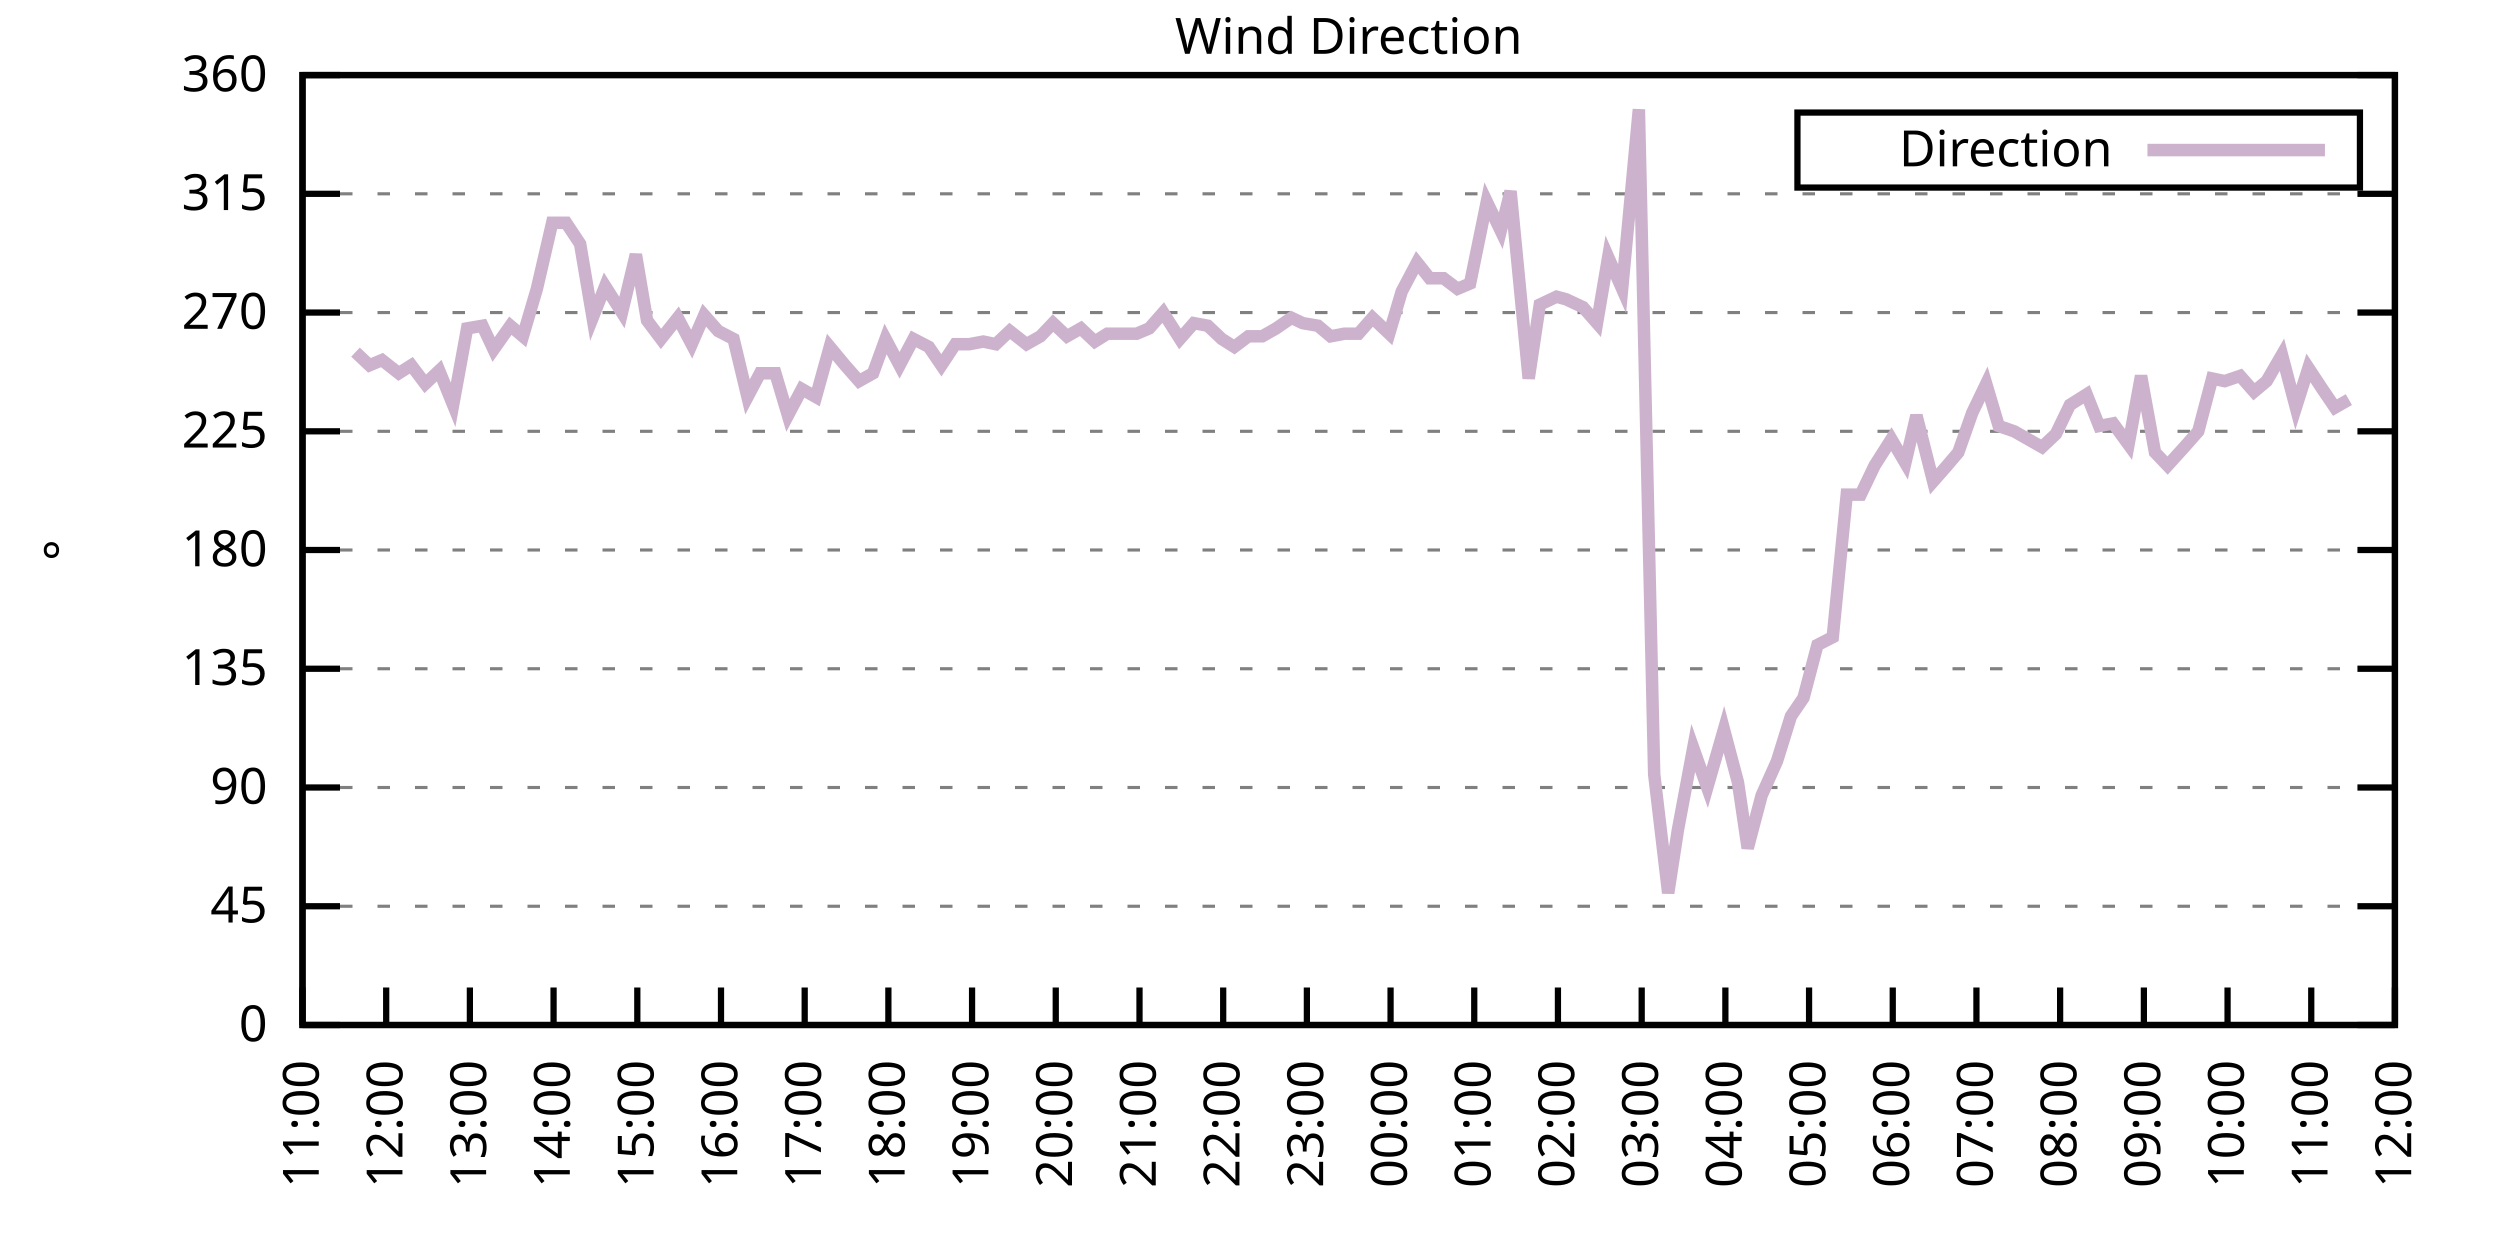
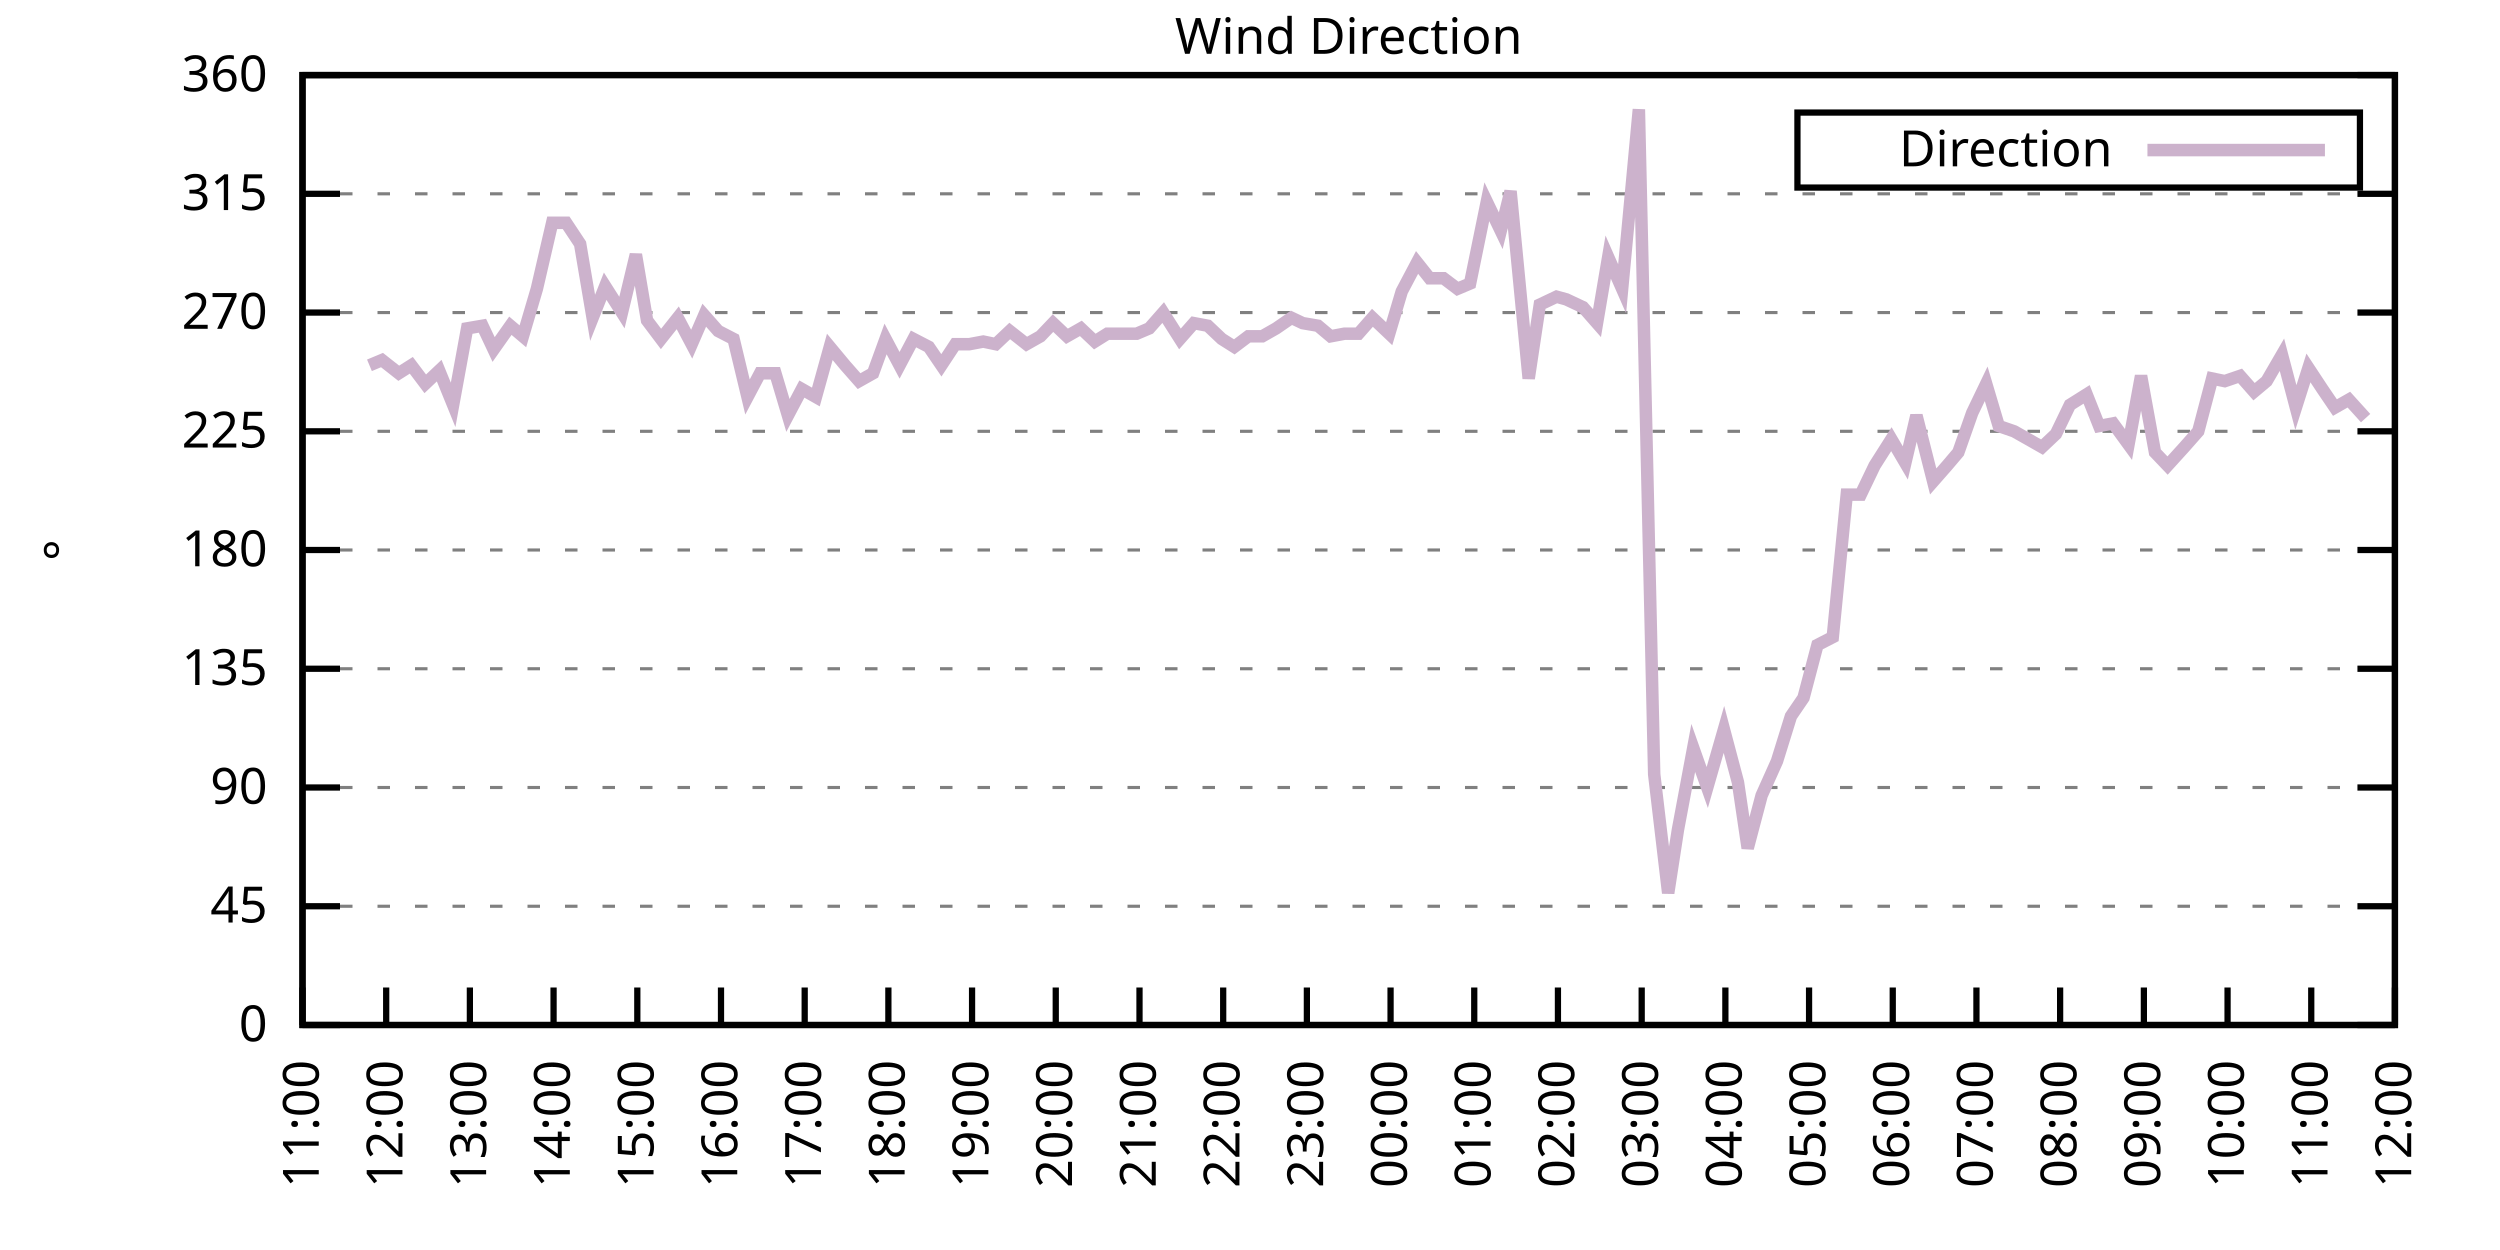
<svg xmlns="http://www.w3.org/2000/svg" xmlns:xlink="http://www.w3.org/1999/xlink" width="400" height="200" viewBox="0 0 400 200">
  <g id="gnuplot_canvas">
    <rect x="0" y="0" width="400" height="200" fill="none" />
    <defs>
      <circle id="gpDot" r="0.5" stroke-width="0.5" stroke="currentColor" />
      <path id="gpPt0" stroke-width="0.333" stroke="currentColor" d="M-1,0 h2 M0,-1 v2" />
      <path id="gpPt1" stroke-width="0.333" stroke="currentColor" d="M-1,-1 L1,1 M1,-1 L-1,1" />
      <path id="gpPt2" stroke-width="0.333" stroke="currentColor" d="M-1,0 L1,0 M0,-1 L0,1 M-1,-1 L1,1 M-1,1 L1,-1" />
      <rect id="gpPt3" stroke-width="0.333" stroke="currentColor" x="-1" y="-1" width="2" height="2" />
      <rect id="gpPt4" stroke-width="0.333" stroke="currentColor" fill="currentColor" x="-1" y="-1" width="2" height="2" />
      <circle id="gpPt5" stroke-width="0.333" stroke="currentColor" cx="0" cy="0" r="1" />
      <use xlink:href="#gpPt5" id="gpPt6" fill="currentColor" stroke="none" />
      <path id="gpPt7" stroke-width="0.333" stroke="currentColor" d="M0,-1.33 L-1.33,0.67 L1.33,0.67 z" />
      <use xlink:href="#gpPt7" id="gpPt8" fill="currentColor" stroke="none" />
      <use xlink:href="#gpPt7" id="gpPt9" stroke="currentColor" transform="rotate(180)" />
      <use xlink:href="#gpPt9" id="gpPt10" fill="currentColor" stroke="none" />
      <use xlink:href="#gpPt3" id="gpPt11" stroke="currentColor" transform="rotate(45)" />
      <use xlink:href="#gpPt11" id="gpPt12" fill="currentColor" stroke="none" />
      <path id="gpPt13" stroke-width="0.333" stroke="currentColor" d="M0,1.330 L1.265,0.411 L0.782,-1.067 L-0.782,-1.076 L-1.265,0.411 z" />
      <use xlink:href="#gpPt13" id="gpPt14" fill="currentColor" stroke="none" />
      <filter id="textbox" filterUnits="objectBoundingBox" x="0" y="0" height="1" width="1">
        <feFlood flood-color="white" flood-opacity="1" result="bgnd" />
        <feComposite in="SourceGraphic" in2="bgnd" operator="atop" />
      </filter>
      <filter id="greybox" filterUnits="objectBoundingBox" x="0" y="0" height="1" width="1">
        <feFlood flood-color="lightgrey" flood-opacity="1" result="grey" />
        <feComposite in="SourceGraphic" in2="grey" operator="atop" />
      </filter>
    </defs>
    <g fill="none" color="white" stroke="currentColor" stroke-width="1.00" stroke-linecap="butt" stroke-linejoin="miter">
</g>
    <g fill="none" color="black" stroke="currentColor" stroke-width="1.00" stroke-linecap="butt" stroke-linejoin="miter">
      <g stroke="none" shape-rendering="crispEdges">
        <polygon fill="rgb(255, 255, 255)" points="48.40,164.00 383.18,164.00 383.18,12.02 48.40,12.02 " />
      </g>
    </g>
    <g fill="none" color="black" stroke="currentColor" stroke-width="1.00" stroke-linecap="butt" stroke-linejoin="miter">
</g>
    <g fill="none" color="black" stroke="black" stroke-width="0.50" stroke-linecap="butt" stroke-linejoin="miter">
</g>
    <g fill="none" color="gray" stroke="currentColor" stroke-width="0.50" stroke-linecap="butt" stroke-linejoin="miter">
      <path stroke="gray" stroke-dasharray="2,4" class="gridline" d="M48.40,164.00 L383.19,164.00  " />
    </g>
    <g fill="none" color="gray" stroke="gray" stroke-width="1.00" stroke-linecap="butt" stroke-linejoin="miter">
</g>
    <g fill="none" color="black" stroke="currentColor" stroke-width="1.00" stroke-linecap="butt" stroke-linejoin="miter">
      <path stroke="black" d="M48.40,164.00 L54.40,164.00 M383.19,164.00 L377.19,164.00  " />
      <g transform="translate(42.80,166.60)" stroke="none" fill="black" font-family="Sans" font-size="8.00" text-anchor="end">
        <text>
          <tspan font-family="Sans"> 0</tspan>
        </text>
      </g>
    </g>
    <g fill="none" color="black" stroke="currentColor" stroke-width="1.00" stroke-linecap="butt" stroke-linejoin="miter">
</g>
    <g fill="none" color="black" stroke="black" stroke-width="0.50" stroke-linecap="butt" stroke-linejoin="miter">
</g>
    <g fill="none" color="gray" stroke="currentColor" stroke-width="0.50" stroke-linecap="butt" stroke-linejoin="miter">
      <path stroke="gray" stroke-dasharray="2,4" class="gridline" d="M48.40,145.00 L383.19,145.00  " />
    </g>
    <g fill="none" color="gray" stroke="gray" stroke-width="1.00" stroke-linecap="butt" stroke-linejoin="miter">
</g>
    <g fill="none" color="black" stroke="currentColor" stroke-width="1.00" stroke-linecap="butt" stroke-linejoin="miter">
      <path stroke="black" d="M48.40,145.00 L54.40,145.00 M383.19,145.00 L377.19,145.00  " />
      <g transform="translate(42.80,147.60)" stroke="none" fill="black" font-family="Sans" font-size="8.00" text-anchor="end">
        <text>
          <tspan font-family="Sans"> 45</tspan>
        </text>
      </g>
    </g>
    <g fill="none" color="black" stroke="currentColor" stroke-width="1.00" stroke-linecap="butt" stroke-linejoin="miter">
</g>
    <g fill="none" color="black" stroke="black" stroke-width="0.50" stroke-linecap="butt" stroke-linejoin="miter">
</g>
    <g fill="none" color="gray" stroke="currentColor" stroke-width="0.50" stroke-linecap="butt" stroke-linejoin="miter">
      <path stroke="gray" stroke-dasharray="2,4" class="gridline" d="M48.40,126.00 L383.19,126.00  " />
    </g>
    <g fill="none" color="gray" stroke="gray" stroke-width="1.00" stroke-linecap="butt" stroke-linejoin="miter">
</g>
    <g fill="none" color="black" stroke="currentColor" stroke-width="1.00" stroke-linecap="butt" stroke-linejoin="miter">
      <path stroke="black" d="M48.40,126.00 L54.40,126.00 M383.19,126.00 L377.19,126.00  " />
      <g transform="translate(42.80,128.60)" stroke="none" fill="black" font-family="Sans" font-size="8.00" text-anchor="end">
        <text>
          <tspan font-family="Sans"> 90</tspan>
        </text>
      </g>
    </g>
    <g fill="none" color="black" stroke="currentColor" stroke-width="1.00" stroke-linecap="butt" stroke-linejoin="miter">
</g>
    <g fill="none" color="black" stroke="black" stroke-width="0.50" stroke-linecap="butt" stroke-linejoin="miter">
</g>
    <g fill="none" color="gray" stroke="currentColor" stroke-width="0.50" stroke-linecap="butt" stroke-linejoin="miter">
      <path stroke="gray" stroke-dasharray="2,4" class="gridline" d="M48.40,107.00 L383.19,107.00  " />
    </g>
    <g fill="none" color="gray" stroke="gray" stroke-width="1.00" stroke-linecap="butt" stroke-linejoin="miter">
</g>
    <g fill="none" color="black" stroke="currentColor" stroke-width="1.00" stroke-linecap="butt" stroke-linejoin="miter">
      <path stroke="black" d="M48.40,107.00 L54.40,107.00 M383.19,107.00 L377.19,107.00  " />
      <g transform="translate(42.80,109.60)" stroke="none" fill="black" font-family="Sans" font-size="8.00" text-anchor="end">
        <text>
          <tspan font-family="Sans"> 135</tspan>
        </text>
      </g>
    </g>
    <g fill="none" color="black" stroke="currentColor" stroke-width="1.00" stroke-linecap="butt" stroke-linejoin="miter">
</g>
    <g fill="none" color="black" stroke="black" stroke-width="0.50" stroke-linecap="butt" stroke-linejoin="miter">
</g>
    <g fill="none" color="gray" stroke="currentColor" stroke-width="0.50" stroke-linecap="butt" stroke-linejoin="miter">
      <path stroke="gray" stroke-dasharray="2,4" class="gridline" d="M48.40,88.00 L383.19,88.00  " />
    </g>
    <g fill="none" color="gray" stroke="gray" stroke-width="1.00" stroke-linecap="butt" stroke-linejoin="miter">
</g>
    <g fill="none" color="black" stroke="currentColor" stroke-width="1.00" stroke-linecap="butt" stroke-linejoin="miter">
      <path stroke="black" d="M48.40,88.00 L54.40,88.00 M383.19,88.00 L377.19,88.00  " />
      <g transform="translate(42.80,90.60)" stroke="none" fill="black" font-family="Sans" font-size="8.00" text-anchor="end">
        <text>
          <tspan font-family="Sans"> 180</tspan>
        </text>
      </g>
    </g>
    <g fill="none" color="black" stroke="currentColor" stroke-width="1.00" stroke-linecap="butt" stroke-linejoin="miter">
</g>
    <g fill="none" color="black" stroke="black" stroke-width="0.50" stroke-linecap="butt" stroke-linejoin="miter">
</g>
    <g fill="none" color="gray" stroke="currentColor" stroke-width="0.50" stroke-linecap="butt" stroke-linejoin="miter">
      <path stroke="gray" stroke-dasharray="2,4" class="gridline" d="M48.40,69.01 L383.19,69.01  " />
    </g>
    <g fill="none" color="gray" stroke="gray" stroke-width="1.00" stroke-linecap="butt" stroke-linejoin="miter">
</g>
    <g fill="none" color="black" stroke="currentColor" stroke-width="1.00" stroke-linecap="butt" stroke-linejoin="miter">
      <path stroke="black" d="M48.40,69.01 L54.40,69.01 M383.19,69.01 L377.19,69.01  " />
      <g transform="translate(42.80,71.61)" stroke="none" fill="black" font-family="Sans" font-size="8.00" text-anchor="end">
        <text>
          <tspan font-family="Sans"> 225</tspan>
        </text>
      </g>
    </g>
    <g fill="none" color="black" stroke="currentColor" stroke-width="1.00" stroke-linecap="butt" stroke-linejoin="miter">
</g>
    <g fill="none" color="black" stroke="black" stroke-width="0.50" stroke-linecap="butt" stroke-linejoin="miter">
</g>
    <g fill="none" color="gray" stroke="currentColor" stroke-width="0.50" stroke-linecap="butt" stroke-linejoin="miter">
      <path stroke="gray" stroke-dasharray="2,4" class="gridline" d="M48.40,50.01 L383.19,50.01  " />
    </g>
    <g fill="none" color="gray" stroke="gray" stroke-width="1.00" stroke-linecap="butt" stroke-linejoin="miter">
</g>
    <g fill="none" color="black" stroke="currentColor" stroke-width="1.00" stroke-linecap="butt" stroke-linejoin="miter">
      <path stroke="black" d="M48.40,50.01 L54.40,50.01 M383.19,50.01 L377.19,50.01  " />
      <g transform="translate(42.80,52.61)" stroke="none" fill="black" font-family="Sans" font-size="8.00" text-anchor="end">
        <text>
          <tspan font-family="Sans"> 270</tspan>
        </text>
      </g>
    </g>
    <g fill="none" color="black" stroke="currentColor" stroke-width="1.00" stroke-linecap="butt" stroke-linejoin="miter">
</g>
    <g fill="none" color="black" stroke="black" stroke-width="0.50" stroke-linecap="butt" stroke-linejoin="miter">
</g>
    <g fill="none" color="gray" stroke="currentColor" stroke-width="0.50" stroke-linecap="butt" stroke-linejoin="miter">
      <path stroke="gray" stroke-dasharray="2,4" class="gridline" d="M48.40,31.01 L383.19,31.01  " />
    </g>
    <g fill="none" color="gray" stroke="gray" stroke-width="1.00" stroke-linecap="butt" stroke-linejoin="miter">
</g>
    <g fill="none" color="black" stroke="currentColor" stroke-width="1.00" stroke-linecap="butt" stroke-linejoin="miter">
      <path stroke="black" d="M48.40,31.01 L54.40,31.01 M383.19,31.01 L377.19,31.01  " />
      <g transform="translate(42.80,33.61)" stroke="none" fill="black" font-family="Sans" font-size="8.00" text-anchor="end">
        <text>
          <tspan font-family="Sans"> 315</tspan>
        </text>
      </g>
    </g>
    <g fill="none" color="black" stroke="currentColor" stroke-width="1.00" stroke-linecap="butt" stroke-linejoin="miter">
</g>
    <g fill="none" color="black" stroke="black" stroke-width="0.50" stroke-linecap="butt" stroke-linejoin="miter">
</g>
    <g fill="none" color="gray" stroke="currentColor" stroke-width="0.50" stroke-linecap="butt" stroke-linejoin="miter">
      <path stroke="gray" stroke-dasharray="2,4" class="gridline" d="M48.40,12.01 L383.19,12.01  " />
    </g>
    <g fill="none" color="gray" stroke="gray" stroke-width="1.00" stroke-linecap="butt" stroke-linejoin="miter">
</g>
    <g fill="none" color="black" stroke="currentColor" stroke-width="1.00" stroke-linecap="butt" stroke-linejoin="miter">
      <path stroke="black" d="M48.40,12.01 L54.40,12.01 M383.19,12.01 L377.19,12.01  " />
      <g transform="translate(42.80,14.61)" stroke="none" fill="black" font-family="Sans" font-size="8.00" text-anchor="end">
        <text>
          <tspan font-family="Sans"> 360</tspan>
        </text>
      </g>
    </g>
    <g fill="none" color="black" stroke="currentColor" stroke-width="1.00" stroke-linecap="butt" stroke-linejoin="miter">
      <path stroke="black" d="M48.40,164.00 L48.40,158.00  " />
      <g transform="translate(51.00,169.60) rotate(270.00)" stroke="none" fill="black" font-family="Sans" font-size="8.00" text-anchor="end">
        <text>
          <tspan font-family="Sans">11:00</tspan>
        </text>
      </g>
    </g>
    <g fill="none" color="black" stroke="currentColor" stroke-width="1.00" stroke-linecap="butt" stroke-linejoin="miter">
      <path stroke="black" d="M61.79,164.00 L61.79,158.00  " />
      <g transform="translate(64.39,169.60) rotate(270.00)" stroke="none" fill="black" font-family="Sans" font-size="8.00" text-anchor="end">
        <text>
          <tspan font-family="Sans">12:00</tspan>
        </text>
      </g>
    </g>
    <g fill="none" color="black" stroke="currentColor" stroke-width="1.00" stroke-linecap="butt" stroke-linejoin="miter">
      <path stroke="black" d="M75.18,164.00 L75.18,158.00  " />
      <g transform="translate(77.78,169.60) rotate(270.00)" stroke="none" fill="black" font-family="Sans" font-size="8.00" text-anchor="end">
        <text>
          <tspan font-family="Sans">13:00</tspan>
        </text>
      </g>
    </g>
    <g fill="none" color="black" stroke="currentColor" stroke-width="1.00" stroke-linecap="butt" stroke-linejoin="miter">
      <path stroke="black" d="M88.57,164.00 L88.57,158.00  " />
      <g transform="translate(91.17,169.60) rotate(270.00)" stroke="none" fill="black" font-family="Sans" font-size="8.00" text-anchor="end">
        <text>
          <tspan font-family="Sans">14:00</tspan>
        </text>
      </g>
    </g>
    <g fill="none" color="black" stroke="currentColor" stroke-width="1.00" stroke-linecap="butt" stroke-linejoin="miter">
      <path stroke="black" d="M101.97,164.00 L101.97,158.00  " />
      <g transform="translate(104.57,169.60) rotate(270.00)" stroke="none" fill="black" font-family="Sans" font-size="8.00" text-anchor="end">
        <text>
          <tspan font-family="Sans">15:00</tspan>
        </text>
      </g>
    </g>
    <g fill="none" color="black" stroke="currentColor" stroke-width="1.00" stroke-linecap="butt" stroke-linejoin="miter">
      <path stroke="black" d="M115.36,164.00 L115.36,158.00  " />
      <g transform="translate(117.96,169.60) rotate(270.00)" stroke="none" fill="black" font-family="Sans" font-size="8.00" text-anchor="end">
        <text>
          <tspan font-family="Sans">16:00</tspan>
        </text>
      </g>
    </g>
    <g fill="none" color="black" stroke="currentColor" stroke-width="1.00" stroke-linecap="butt" stroke-linejoin="miter">
      <path stroke="black" d="M128.75,164.00 L128.75,158.00  " />
      <g transform="translate(131.35,169.60) rotate(270.00)" stroke="none" fill="black" font-family="Sans" font-size="8.00" text-anchor="end">
        <text>
          <tspan font-family="Sans">17:00</tspan>
        </text>
      </g>
    </g>
    <g fill="none" color="black" stroke="currentColor" stroke-width="1.00" stroke-linecap="butt" stroke-linejoin="miter">
      <path stroke="black" d="M142.14,164.00 L142.14,158.00  " />
      <g transform="translate(144.74,169.60) rotate(270.00)" stroke="none" fill="black" font-family="Sans" font-size="8.00" text-anchor="end">
        <text>
          <tspan font-family="Sans">18:00</tspan>
        </text>
      </g>
    </g>
    <g fill="none" color="black" stroke="currentColor" stroke-width="1.00" stroke-linecap="butt" stroke-linejoin="miter">
      <path stroke="black" d="M155.53,164.00 L155.53,158.00  " />
      <g transform="translate(158.13,169.60) rotate(270.00)" stroke="none" fill="black" font-family="Sans" font-size="8.00" text-anchor="end">
        <text>
          <tspan font-family="Sans">19:00</tspan>
        </text>
      </g>
    </g>
    <g fill="none" color="black" stroke="currentColor" stroke-width="1.00" stroke-linecap="butt" stroke-linejoin="miter">
      <path stroke="black" d="M168.92,164.00 L168.92,158.00  " />
      <g transform="translate(171.52,169.60) rotate(270.00)" stroke="none" fill="black" font-family="Sans" font-size="8.00" text-anchor="end">
        <text>
          <tspan font-family="Sans">20:00</tspan>
        </text>
      </g>
    </g>
    <g fill="none" color="black" stroke="currentColor" stroke-width="1.00" stroke-linecap="butt" stroke-linejoin="miter">
      <path stroke="black" d="M182.32,164.00 L182.32,158.00  " />
      <g transform="translate(184.92,169.60) rotate(270.00)" stroke="none" fill="black" font-family="Sans" font-size="8.00" text-anchor="end">
        <text>
          <tspan font-family="Sans">21:00</tspan>
        </text>
      </g>
    </g>
    <g fill="none" color="black" stroke="currentColor" stroke-width="1.00" stroke-linecap="butt" stroke-linejoin="miter">
      <path stroke="black" d="M195.71,164.00 L195.71,158.00  " />
      <g transform="translate(198.31,169.60) rotate(270.00)" stroke="none" fill="black" font-family="Sans" font-size="8.00" text-anchor="end">
        <text>
          <tspan font-family="Sans">22:00</tspan>
        </text>
      </g>
    </g>
    <g fill="none" color="black" stroke="currentColor" stroke-width="1.00" stroke-linecap="butt" stroke-linejoin="miter">
      <path stroke="black" d="M209.10,164.00 L209.10,158.00  " />
      <g transform="translate(211.70,169.60) rotate(270.00)" stroke="none" fill="black" font-family="Sans" font-size="8.00" text-anchor="end">
        <text>
          <tspan font-family="Sans">23:00</tspan>
        </text>
      </g>
    </g>
    <g fill="none" color="black" stroke="currentColor" stroke-width="1.00" stroke-linecap="butt" stroke-linejoin="miter">
      <path stroke="black" d="M222.49,164.00 L222.49,158.00  " />
      <g transform="translate(225.09,169.60) rotate(270.00)" stroke="none" fill="black" font-family="Sans" font-size="8.00" text-anchor="end">
        <text>
          <tspan font-family="Sans">00:00</tspan>
        </text>
      </g>
    </g>
    <g fill="none" color="black" stroke="currentColor" stroke-width="1.00" stroke-linecap="butt" stroke-linejoin="miter">
      <path stroke="black" d="M235.88,164.00 L235.88,158.00  " />
      <g transform="translate(238.48,169.60) rotate(270.00)" stroke="none" fill="black" font-family="Sans" font-size="8.00" text-anchor="end">
        <text>
          <tspan font-family="Sans">01:00</tspan>
        </text>
      </g>
    </g>
    <g fill="none" color="black" stroke="currentColor" stroke-width="1.00" stroke-linecap="butt" stroke-linejoin="miter">
      <path stroke="black" d="M249.27,164.00 L249.27,158.00  " />
      <g transform="translate(251.87,169.60) rotate(270.00)" stroke="none" fill="black" font-family="Sans" font-size="8.00" text-anchor="end">
        <text>
          <tspan font-family="Sans">02:00</tspan>
        </text>
      </g>
    </g>
    <g fill="none" color="black" stroke="currentColor" stroke-width="1.00" stroke-linecap="butt" stroke-linejoin="miter">
      <path stroke="black" d="M262.67,164.00 L262.67,158.00  " />
      <g transform="translate(265.27,169.60) rotate(270.00)" stroke="none" fill="black" font-family="Sans" font-size="8.00" text-anchor="end">
        <text>
          <tspan font-family="Sans">03:00</tspan>
        </text>
      </g>
    </g>
    <g fill="none" color="black" stroke="currentColor" stroke-width="1.00" stroke-linecap="butt" stroke-linejoin="miter">
      <path stroke="black" d="M276.06,164.00 L276.06,158.00  " />
      <g transform="translate(278.66,169.60) rotate(270.00)" stroke="none" fill="black" font-family="Sans" font-size="8.00" text-anchor="end">
        <text>
          <tspan font-family="Sans">04:00</tspan>
        </text>
      </g>
    </g>
    <g fill="none" color="black" stroke="currentColor" stroke-width="1.00" stroke-linecap="butt" stroke-linejoin="miter">
      <path stroke="black" d="M289.45,164.00 L289.45,158.00  " />
      <g transform="translate(292.05,169.60) rotate(270.00)" stroke="none" fill="black" font-family="Sans" font-size="8.00" text-anchor="end">
        <text>
          <tspan font-family="Sans">05:00</tspan>
        </text>
      </g>
    </g>
    <g fill="none" color="black" stroke="currentColor" stroke-width="1.00" stroke-linecap="butt" stroke-linejoin="miter">
      <path stroke="black" d="M302.84,164.00 L302.84,158.00  " />
      <g transform="translate(305.44,169.60) rotate(270.00)" stroke="none" fill="black" font-family="Sans" font-size="8.00" text-anchor="end">
        <text>
          <tspan font-family="Sans">06:00</tspan>
        </text>
      </g>
    </g>
    <g fill="none" color="black" stroke="currentColor" stroke-width="1.00" stroke-linecap="butt" stroke-linejoin="miter">
      <path stroke="black" d="M316.23,164.00 L316.23,158.00  " />
      <g transform="translate(318.83,169.60) rotate(270.00)" stroke="none" fill="black" font-family="Sans" font-size="8.00" text-anchor="end">
        <text>
          <tspan font-family="Sans">07:00</tspan>
        </text>
      </g>
    </g>
    <g fill="none" color="black" stroke="currentColor" stroke-width="1.00" stroke-linecap="butt" stroke-linejoin="miter">
      <path stroke="black" d="M329.62,164.00 L329.62,158.00  " />
      <g transform="translate(332.22,169.60) rotate(270.00)" stroke="none" fill="black" font-family="Sans" font-size="8.00" text-anchor="end">
        <text>
          <tspan font-family="Sans">08:00</tspan>
        </text>
      </g>
    </g>
    <g fill="none" color="black" stroke="currentColor" stroke-width="1.00" stroke-linecap="butt" stroke-linejoin="miter">
      <path stroke="black" d="M343.02,164.00 L343.02,158.00  " />
      <g transform="translate(345.62,169.60) rotate(270.00)" stroke="none" fill="black" font-family="Sans" font-size="8.00" text-anchor="end">
        <text>
          <tspan font-family="Sans">09:00</tspan>
        </text>
      </g>
    </g>
    <g fill="none" color="black" stroke="currentColor" stroke-width="1.00" stroke-linecap="butt" stroke-linejoin="miter">
      <path stroke="black" d="M356.41,164.00 L356.41,158.00  " />
      <g transform="translate(359.01,169.60) rotate(270.00)" stroke="none" fill="black" font-family="Sans" font-size="8.00" text-anchor="end">
        <text>
          <tspan font-family="Sans">10:00</tspan>
        </text>
      </g>
    </g>
    <g fill="none" color="black" stroke="currentColor" stroke-width="1.00" stroke-linecap="butt" stroke-linejoin="miter">
      <path stroke="black" d="M369.80,164.00 L369.80,158.00  " />
      <g transform="translate(372.40,169.60) rotate(270.00)" stroke="none" fill="black" font-family="Sans" font-size="8.00" text-anchor="end">
        <text>
          <tspan font-family="Sans">11:00</tspan>
        </text>
      </g>
    </g>
    <g fill="none" color="black" stroke="currentColor" stroke-width="1.00" stroke-linecap="butt" stroke-linejoin="miter">
      <path stroke="black" d="M383.19,164.00 L383.19,158.00  " />
      <g transform="translate(385.79,169.60) rotate(270.00)" stroke="none" fill="black" font-family="Sans" font-size="8.00" text-anchor="end">
        <text>
          <tspan font-family="Sans">12:00</tspan>
        </text>
      </g>
    </g>
    <g fill="none" color="black" stroke="currentColor" stroke-width="1.00" stroke-linecap="butt" stroke-linejoin="miter">
</g>
    <g fill="none" color="black" stroke="currentColor" stroke-width="1.00" stroke-linecap="butt" stroke-linejoin="miter">
      <path stroke="black" d="M48.40,12.01 L48.40,164.00 L383.19,164.00 L383.19,12.01 L48.40,12.01 Z  " />
    </g>
    <g fill="none" color="black" stroke="currentColor" stroke-width="1.00" stroke-linecap="butt" stroke-linejoin="miter">
</g>
    <g fill="none" color="black" stroke="currentColor" stroke-width="1.00" stroke-linecap="butt" stroke-linejoin="miter">
      <path stroke="black" d="M287.59,30.01 L287.59,18.01 L377.59,18.01 L377.59,30.01 L287.59,30.01 Z  " />
    </g>
    <g id="Wind_direction_plot_1">
      <g fill="none" color="white" stroke="black" stroke-width="2.00" stroke-linecap="butt" stroke-linejoin="miter">
</g>
      <g fill="none" color="black" stroke="currentColor" stroke-width="2.00" stroke-linecap="butt" stroke-linejoin="miter">
        <g transform="translate(337.99,26.61)" stroke="none" fill="black" font-family="Sans" font-size="8.00" text-anchor="end">
          <text>
            <tspan font-family="Sans">Direction</tspan>
          </text>
        </g>
      </g>
      <g fill="none" color="black" stroke="currentColor" stroke-width="2.00" stroke-linecap="butt" stroke-linejoin="miter">
-         <path stroke="rgb(204, 178, 204)" d="M343.59,24.01 L371.99,24.01 M56.88,56.34 L59.11,58.45 L61.12,57.61 L63.80,59.72 L65.81,58.45 L68.04,61.41   L70.27,59.30 L72.50,64.78 L74.74,52.54 L77.19,52.12 L78.98,55.92 L81.66,52.12 L83.66,53.81 L85.90,46.21   L88.35,35.65 L90.58,35.65 L92.82,39.03 L94.82,50.85 L96.83,45.79 L99.51,50.01 L101.74,40.72 L103.53,51.27   L105.76,54.23 L108.44,50.85 L110.67,55.07 L112.68,50.43 L114.91,52.96 L117.37,54.23 L119.60,63.52 L121.61,59.72   L124.06,59.72 L126.07,66.47 L128.30,62.25 L130.54,63.52 L132.77,55.50 L135.22,58.45 L137.45,60.98 L139.69,59.72   L141.69,54.23 L143.93,58.45 L146.16,54.23 L148.61,55.50 L150.62,58.45 L152.85,55.07 L155.09,55.07 L157.32,54.65   L159.33,55.07 L161.56,52.96 L164.24,55.07 L166.47,53.81 L168.48,51.70 L170.71,53.81 L172.94,52.54 L175.17,54.65   L177.18,53.39 L179.86,53.39 L181.87,53.39 L183.88,52.54 L186.11,50.01 L188.79,54.23 L191.02,51.70 L193.25,52.12   L195.48,54.23 L197.49,55.50 L199.73,53.81 L201.96,53.81 L204.19,52.54 L206.64,50.85 L208.43,51.70 L210.88,52.12   L212.89,53.81 L215.13,53.39 L217.36,53.39 L219.59,50.85 L222.27,53.39 L224.28,46.63 L226.73,41.99 L228.74,44.52   L230.97,44.52 L233.20,46.21 L235.21,45.36 L237.89,32.28 L240.12,36.92 L241.69,30.59 L244.59,60.56 L246.37,48.74   L249.05,47.47 L250.61,47.90 L253.29,49.16 L255.52,51.70 L257.31,41.14 L259.54,46.21 L262.22,17.50 L264.67,123.89   L266.91,142.89 L268.47,132.76 L270.92,119.67 L273.16,126.00 L275.83,116.71 L278.07,125.16 L279.63,135.71 L281.86,127.27   L284.32,121.78 L286.55,114.60 L288.56,111.65 L290.79,103.20 L293.24,101.94 L295.48,79.14 L297.71,79.14 L299.94,74.49   L302.62,70.27 L304.85,74.07 L306.63,66.47 L309.31,77.03 L311.54,74.49 L313.33,72.38 L315.56,66.05 L317.79,61.41   L319.80,68.16 L322.26,69.01 L324.49,70.27 L326.72,71.54 L328.95,69.43 L331.19,64.78 L333.86,63.10 L335.87,68.16   L338.10,67.74 L340.56,71.12 L342.57,60.14 L344.80,72.38 L346.81,74.49 L349.49,71.54 L351.72,69.01 L353.95,60.56   L355.96,60.98 L358.42,60.14 L360.65,62.67 L362.66,60.98 L365.11,56.76 L367.34,65.21 L369.35,58.87 L371.58,62.25   L373.59,65.21 L375.82,63.94  " />
+         <path stroke="rgb(204, 178, 204)" d="M343.59,24.01 L371.99,24.01 M59.11,58.45 L61.12,57.61 L63.80,59.72 L65.81,58.45 L68.04,61.41 L70.27,59.30   L72.50,64.78 L74.74,52.54 L77.19,52.12 L78.98,55.92 L81.66,52.12 L83.66,53.81 L85.90,46.21 L88.35,35.65   L90.58,35.65 L92.82,39.03 L94.82,50.85 L96.83,45.79 L99.51,50.01 L101.74,40.72 L103.53,51.27 L105.76,54.23   L108.44,50.85 L110.67,55.07 L112.68,50.43 L114.91,52.96 L117.37,54.23 L119.60,63.52 L121.61,59.72 L124.06,59.72   L126.07,66.47 L128.30,62.25 L130.54,63.52 L132.77,55.50 L135.22,58.45 L137.45,60.98 L139.69,59.72 L141.69,54.23   L143.93,58.45 L146.16,54.23 L148.61,55.50 L150.62,58.45 L152.85,55.07 L155.09,55.07 L157.32,54.65 L159.33,55.07   L161.56,52.96 L164.24,55.07 L166.47,53.81 L168.48,51.70 L170.71,53.81 L172.94,52.54 L175.17,54.65 L177.18,53.39   L179.86,53.39 L181.87,53.39 L183.88,52.54 L186.11,50.01 L188.79,54.23 L191.02,51.70 L193.25,52.12 L195.48,54.23   L197.49,55.50 L199.73,53.81 L201.96,53.81 L204.19,52.54 L206.64,50.85 L208.43,51.70 L210.88,52.12 L212.89,53.81   L215.13,53.39 L217.36,53.39 L219.59,50.85 L222.27,53.39 L224.28,46.63 L226.73,41.99 L228.74,44.52 L230.97,44.52   L233.20,46.21 L235.21,45.36 L237.89,32.28 L240.12,36.92 L241.69,30.59 L244.59,60.56 L246.37,48.74 L249.05,47.47   L250.61,47.90 L253.29,49.16 L255.52,51.70 L257.31,41.14 L259.54,46.21 L262.22,17.50 L264.67,123.89 L266.91,142.89   L268.47,132.76 L270.92,119.67 L273.16,126.00 L275.83,116.71 L278.07,125.16 L279.63,135.71 L281.86,127.27 L284.32,121.78   L286.55,114.60 L288.56,111.65 L290.79,103.20 L293.24,101.94 L295.48,79.14 L297.71,79.14 L299.94,74.49 L302.62,70.27   L304.85,74.07 L306.63,66.47 L309.31,77.03 L311.54,74.49 L313.33,72.38 L315.56,66.05 L317.79,61.41 L319.80,68.16   L322.26,69.01 L324.49,70.27 L326.72,71.54 L328.95,69.43 L331.19,64.78 L333.86,63.10 L335.87,68.16 L338.10,67.74   L340.56,71.12 L342.57,60.14 L344.80,72.38 L346.81,74.49 L349.49,71.54 L351.72,69.01 L353.95,60.56 L355.96,60.98   L358.42,60.14 L360.65,62.67 L362.66,60.98 L365.11,56.76 L367.34,65.21 L369.35,58.87 L371.58,62.25 L373.59,65.21   L375.82,63.94 L378.50,66.90  " />
      </g>
    </g>
    <g fill="none" color="black" stroke="currentColor" stroke-width="2.00" stroke-linecap="butt" stroke-linejoin="miter">
</g>
    <g fill="none" color="black" stroke="black" stroke-width="1.00" stroke-linecap="butt" stroke-linejoin="miter">
</g>
    <g fill="none" color="black" stroke="currentColor" stroke-width="1.00" stroke-linecap="butt" stroke-linejoin="miter">
      <path stroke="black" d="M48.40,12.01 L48.40,164.00 L383.19,164.00 L383.19,12.01 L48.40,12.01 Z  " />
      <g transform="translate(12.80,88.01) rotate(270.00)" stroke="none" fill="black" font-family="Sans" font-size="8.00" text-anchor="middle">
        <text>
          <tspan font-family="Sans">°</tspan>
        </text>
      </g>
    </g>
    <g fill="none" color="black" stroke="currentColor" stroke-width="1.00" stroke-linecap="butt" stroke-linejoin="miter">
</g>
    <g fill="none" color="black" stroke="currentColor" stroke-width="1.00" stroke-linecap="butt" stroke-linejoin="miter">
      <g transform="translate(215.79,8.61)" stroke="none" fill="black" font-family="Sans" font-size="8.00" text-anchor="middle">
        <text>
          <tspan font-family="Sans">Wind Direction</tspan>
        </text>
      </g>
    </g>
    <g fill="none" color="black" stroke="currentColor" stroke-width="1.00" stroke-linecap="butt" stroke-linejoin="miter">
</g>
  </g>
</svg>
